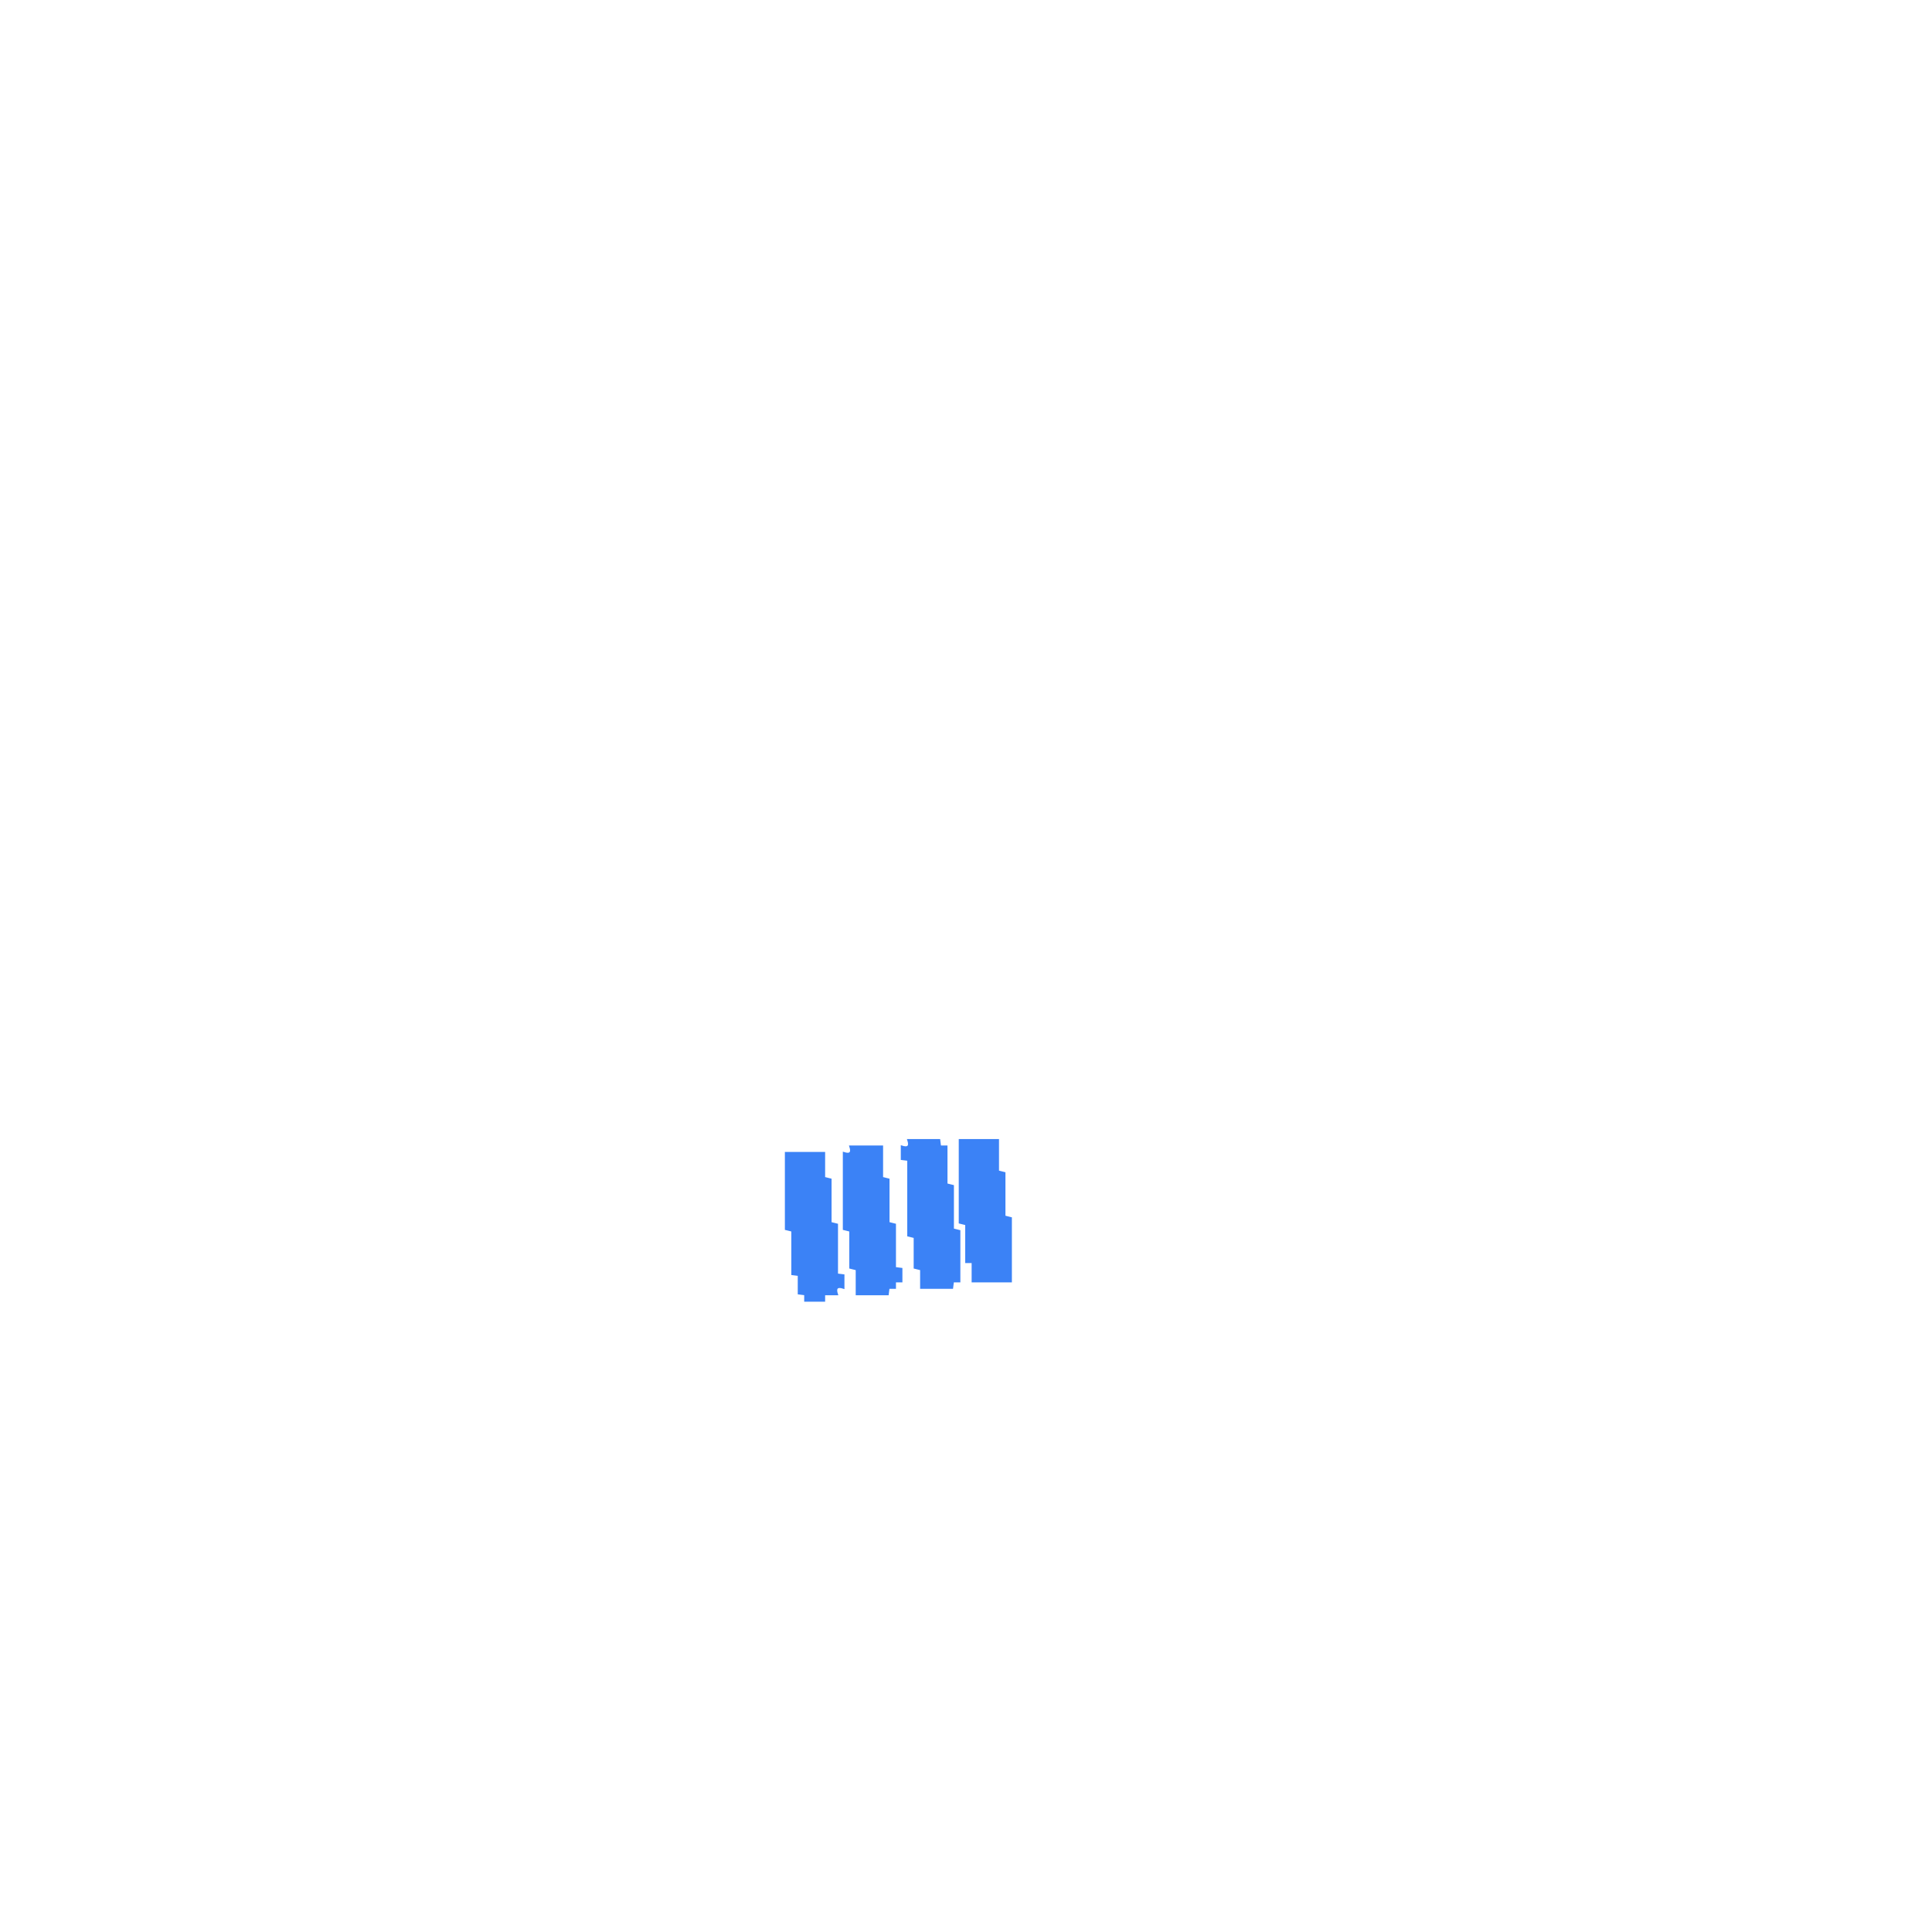
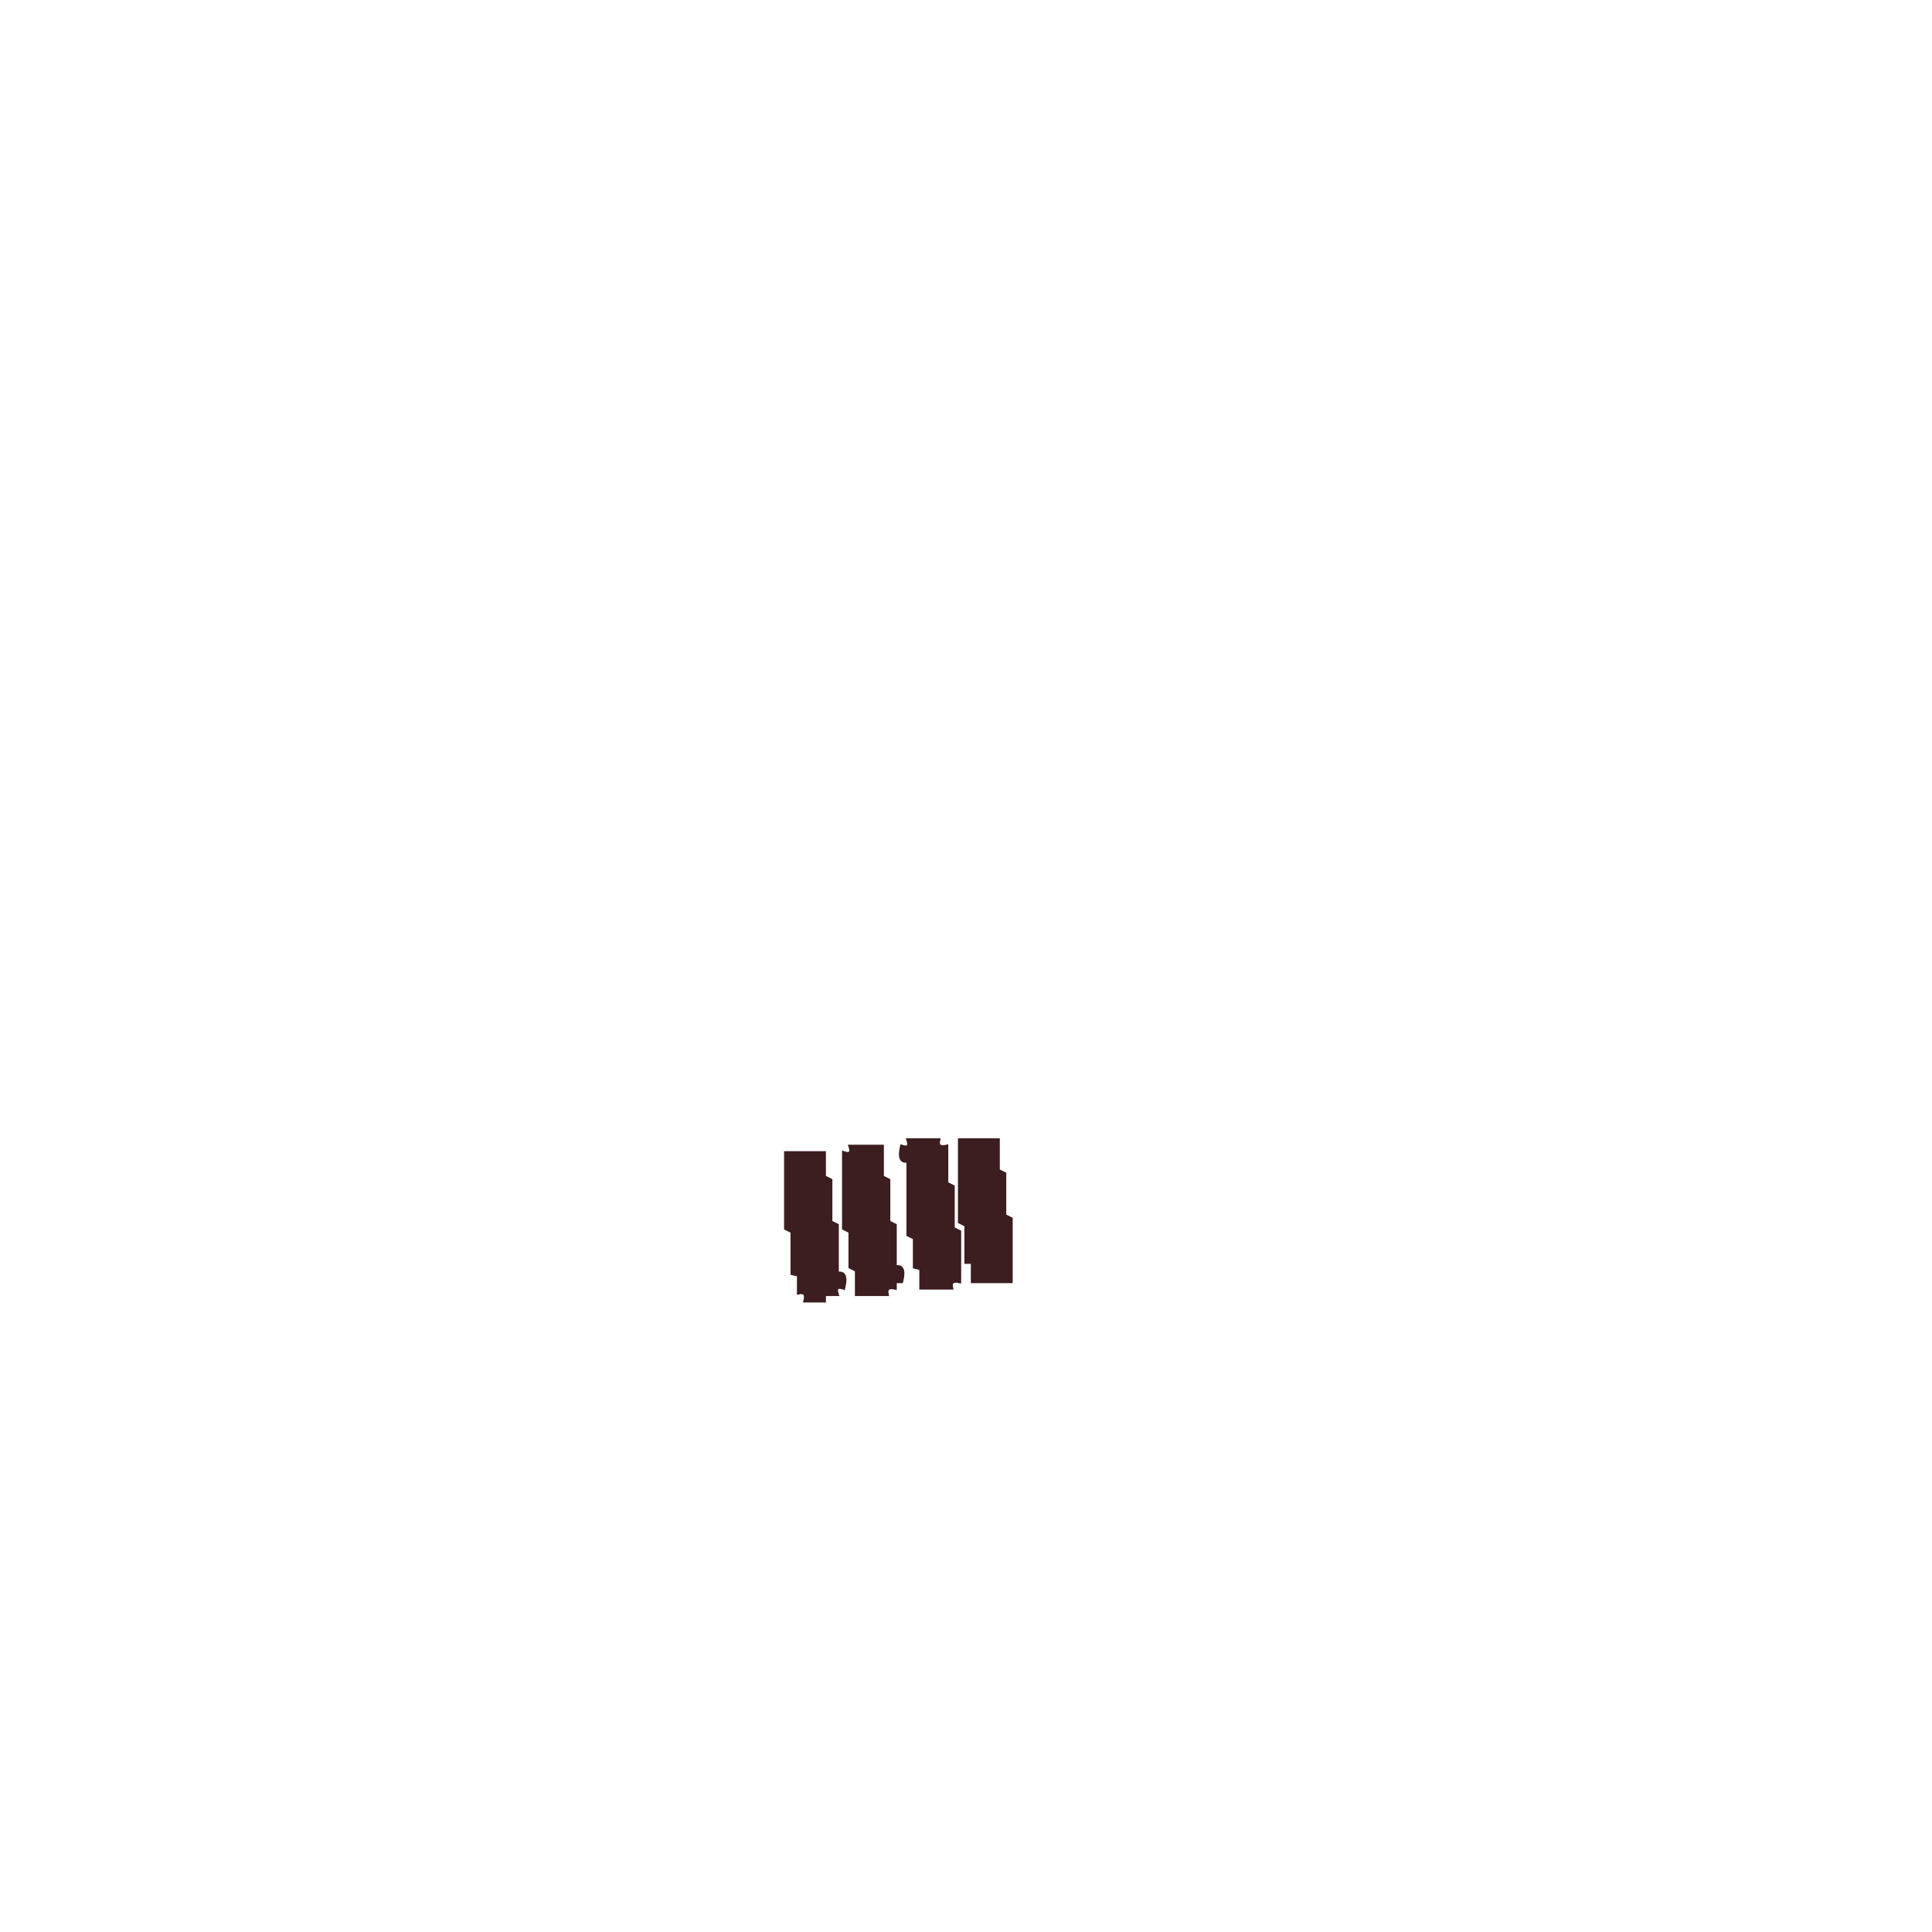
- <svg xmlns="http://www.w3.org/2000/svg" width="300" height="300" viewBox="0 0 1200 1200" version="1.1" desc="Created with imagetracer.js version 1.2.6">
-   <path fill="#3b82f6" stroke="#3b82f6" stroke-width="1" opacity="1" d="M 564 708 L 583.5 708 L 584 712 L 588 712 L 588 735.5 L 592 736.5 L 592 763.5 L 596 764.5 L 596 796 L 592 796 L 591.5 800 L 572 800 L 572 788.5 L 568 787.5 L 568 768.5 L 564 767.5 L 564 720.5 L 560 720 L 560 712 Q 566 714 564 708 Z " />
-   <path fill="#3b82f6" stroke="#3b82f6" stroke-width="1" opacity="1" d="M 596 708 L 620 708 L 620 727.5 L 624 728.5 L 624 755.5 L 628 756.5 L 628 796 L 604 796 L 604 784 L 600 784 L 600 760.5 L 596 759.5 L 596 708 Z " />
-   <path fill="#3b82f6" stroke="#3b82f6" stroke-width="1" opacity="1" d="M 528 712 L 548 712 L 548 731.5 L 552 732.5 L 552 759.5 L 556 760.5 L 556 787.5 L 560 788 L 560 796 L 556 796 L 556 800 L 552 800 L 551.5 804 L 532 804 L 532 788.5 L 528 787.5 L 528 764.5 L 524 763.5 L 524 716 Q 530 718 528 712 Z " />
-   <path fill="#3b82f6" stroke="#3b82f6" stroke-width="1" opacity="1" d="M 488 716 L 512 716 L 512 731.5 L 516 732.5 L 516 759.5 L 520 760.5 L 520 791.5 L 524 792 L 524 800 Q 518 798 520 804 L 512 804 L 512 808 L 500 808 L 500 804 L 496 803.5 L 496 792 L 492 791.5 L 492 764.5 L 488 763.5 L 488 716 Z " />
+ <svg xmlns="http://www.w3.org/2000/svg" width="300" height="300" viewBox="0 0 600 600" version="1.1" desc="Created with imagetracer.js version 1.2.6">
+   <path fill="rgb(60,30,32)" stroke="rgb(60,30,32)" stroke-width="1" opacity="1" d="M 282 354 L 291.5 354 Q 290.9 356.8 294 356 L 294 367.5 L 296 368.5 L 296 381.5 L 298 382.5 L 298 398 Q 294.9 397.3 295.5 400 L 286 400 L 286 394 L 284 393.5 L 284 384.5 L 282 383.5 L 282 360.5 Q 278.8 361.3 280 356 Q 283 357 282 354 Z " />
+   <path fill="rgb(60,30,32)" stroke="rgb(60,30,32)" stroke-width="1" opacity="1" d="M 298 354 L 310 354 L 310 363.5 L 312 364.5 L 312 377.5 L 314 378.5 L 314 398 L 302 398 L 302 392 L 300 392 L 300 380.5 L 298 379.5 L 298 354 Z " />
+   <path fill="rgb(60,30,32)" stroke="rgb(60,30,32)" stroke-width="1" opacity="1" d="M 264 356 L 274 356 L 274 365.5 L 276 366.5 L 276 379.5 L 278 380.5 L 278 393.5 Q 281.3 392.7 280 398 L 278 398 L 278 400 Q 274.9 399.3 275.5 402 L 266 402 L 266 394.5 L 264 393.5 L 264 382.5 L 262 381.5 L 262 358 Q 265 359 264 356 Z " />
+   <path fill="rgb(60,30,32)" stroke="rgb(60,30,32)" stroke-width="1" opacity="1" d="M 244 358 L 256 358 L 256 365.5 L 258 366.5 L 258 379.5 L 260 380.5 L 260 395.5 Q 263.3 394.7 262 400 Q 259 399 260 402 L 256 402 L 256 404 L 250 404 Q 250.8 400.9 248 401.5 L 248 396 L 246 395.5 L 246 382.5 L 244 381.5 L 244 358 Z " />
</svg>
